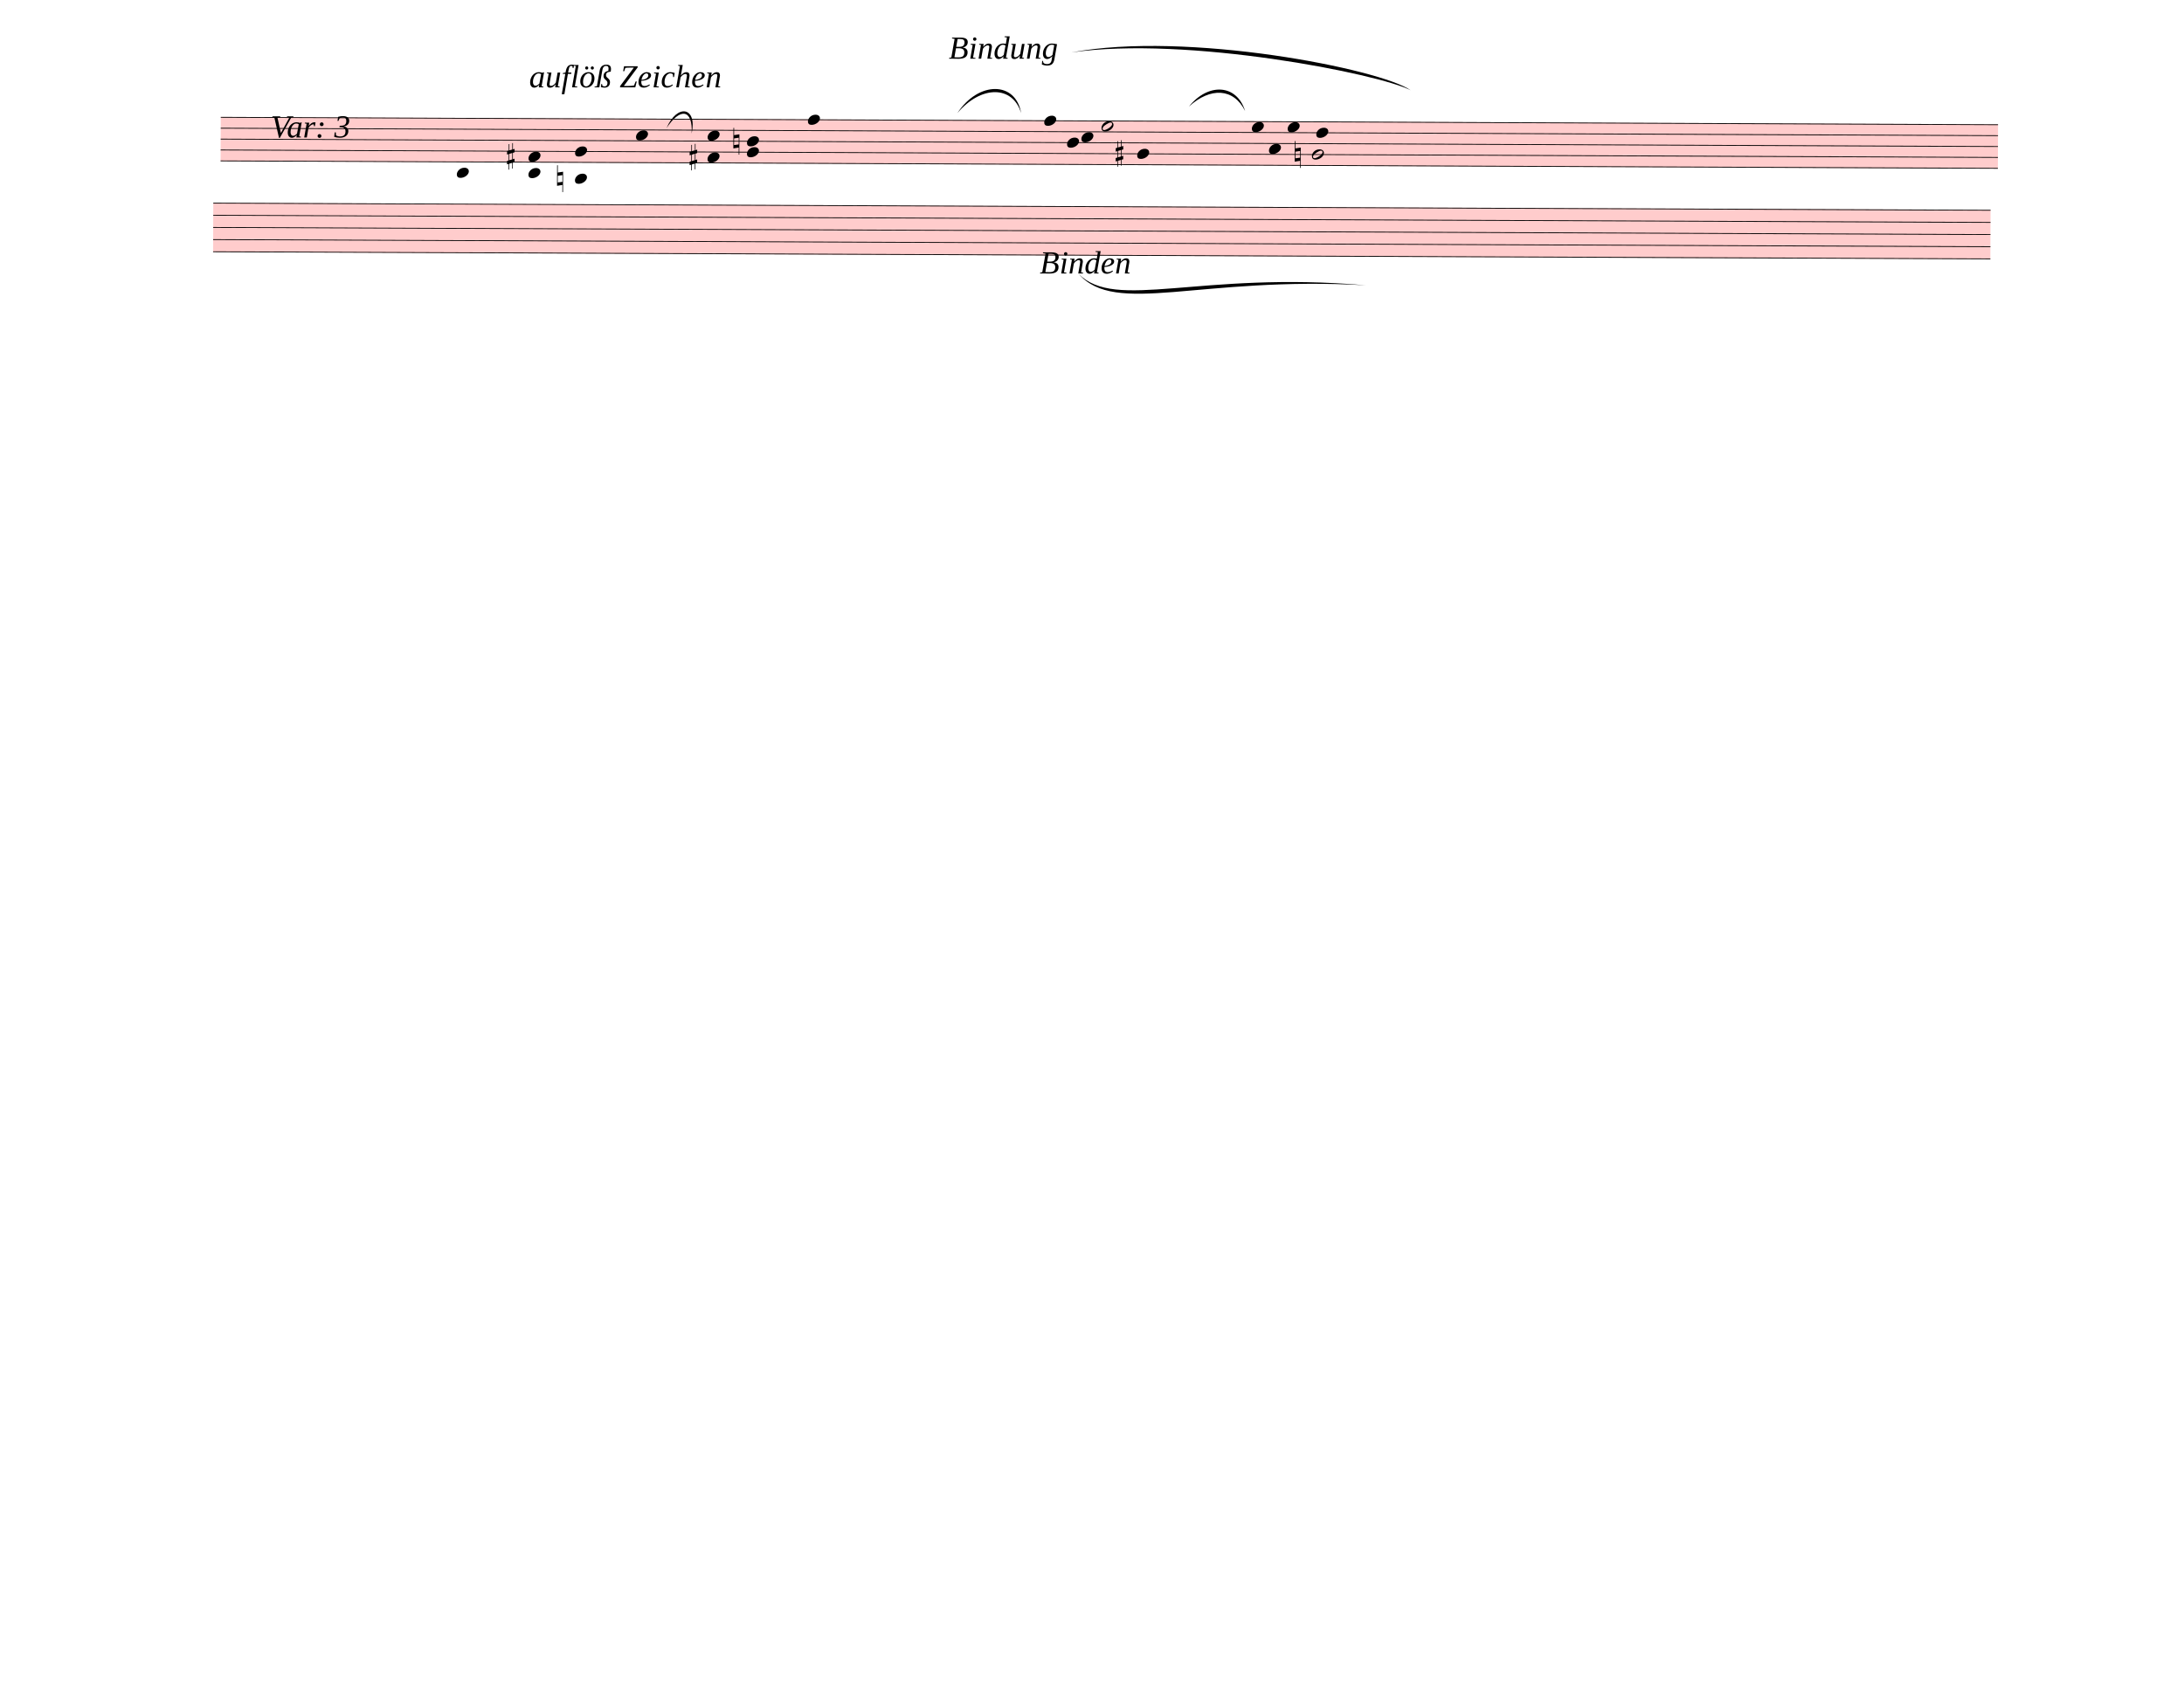
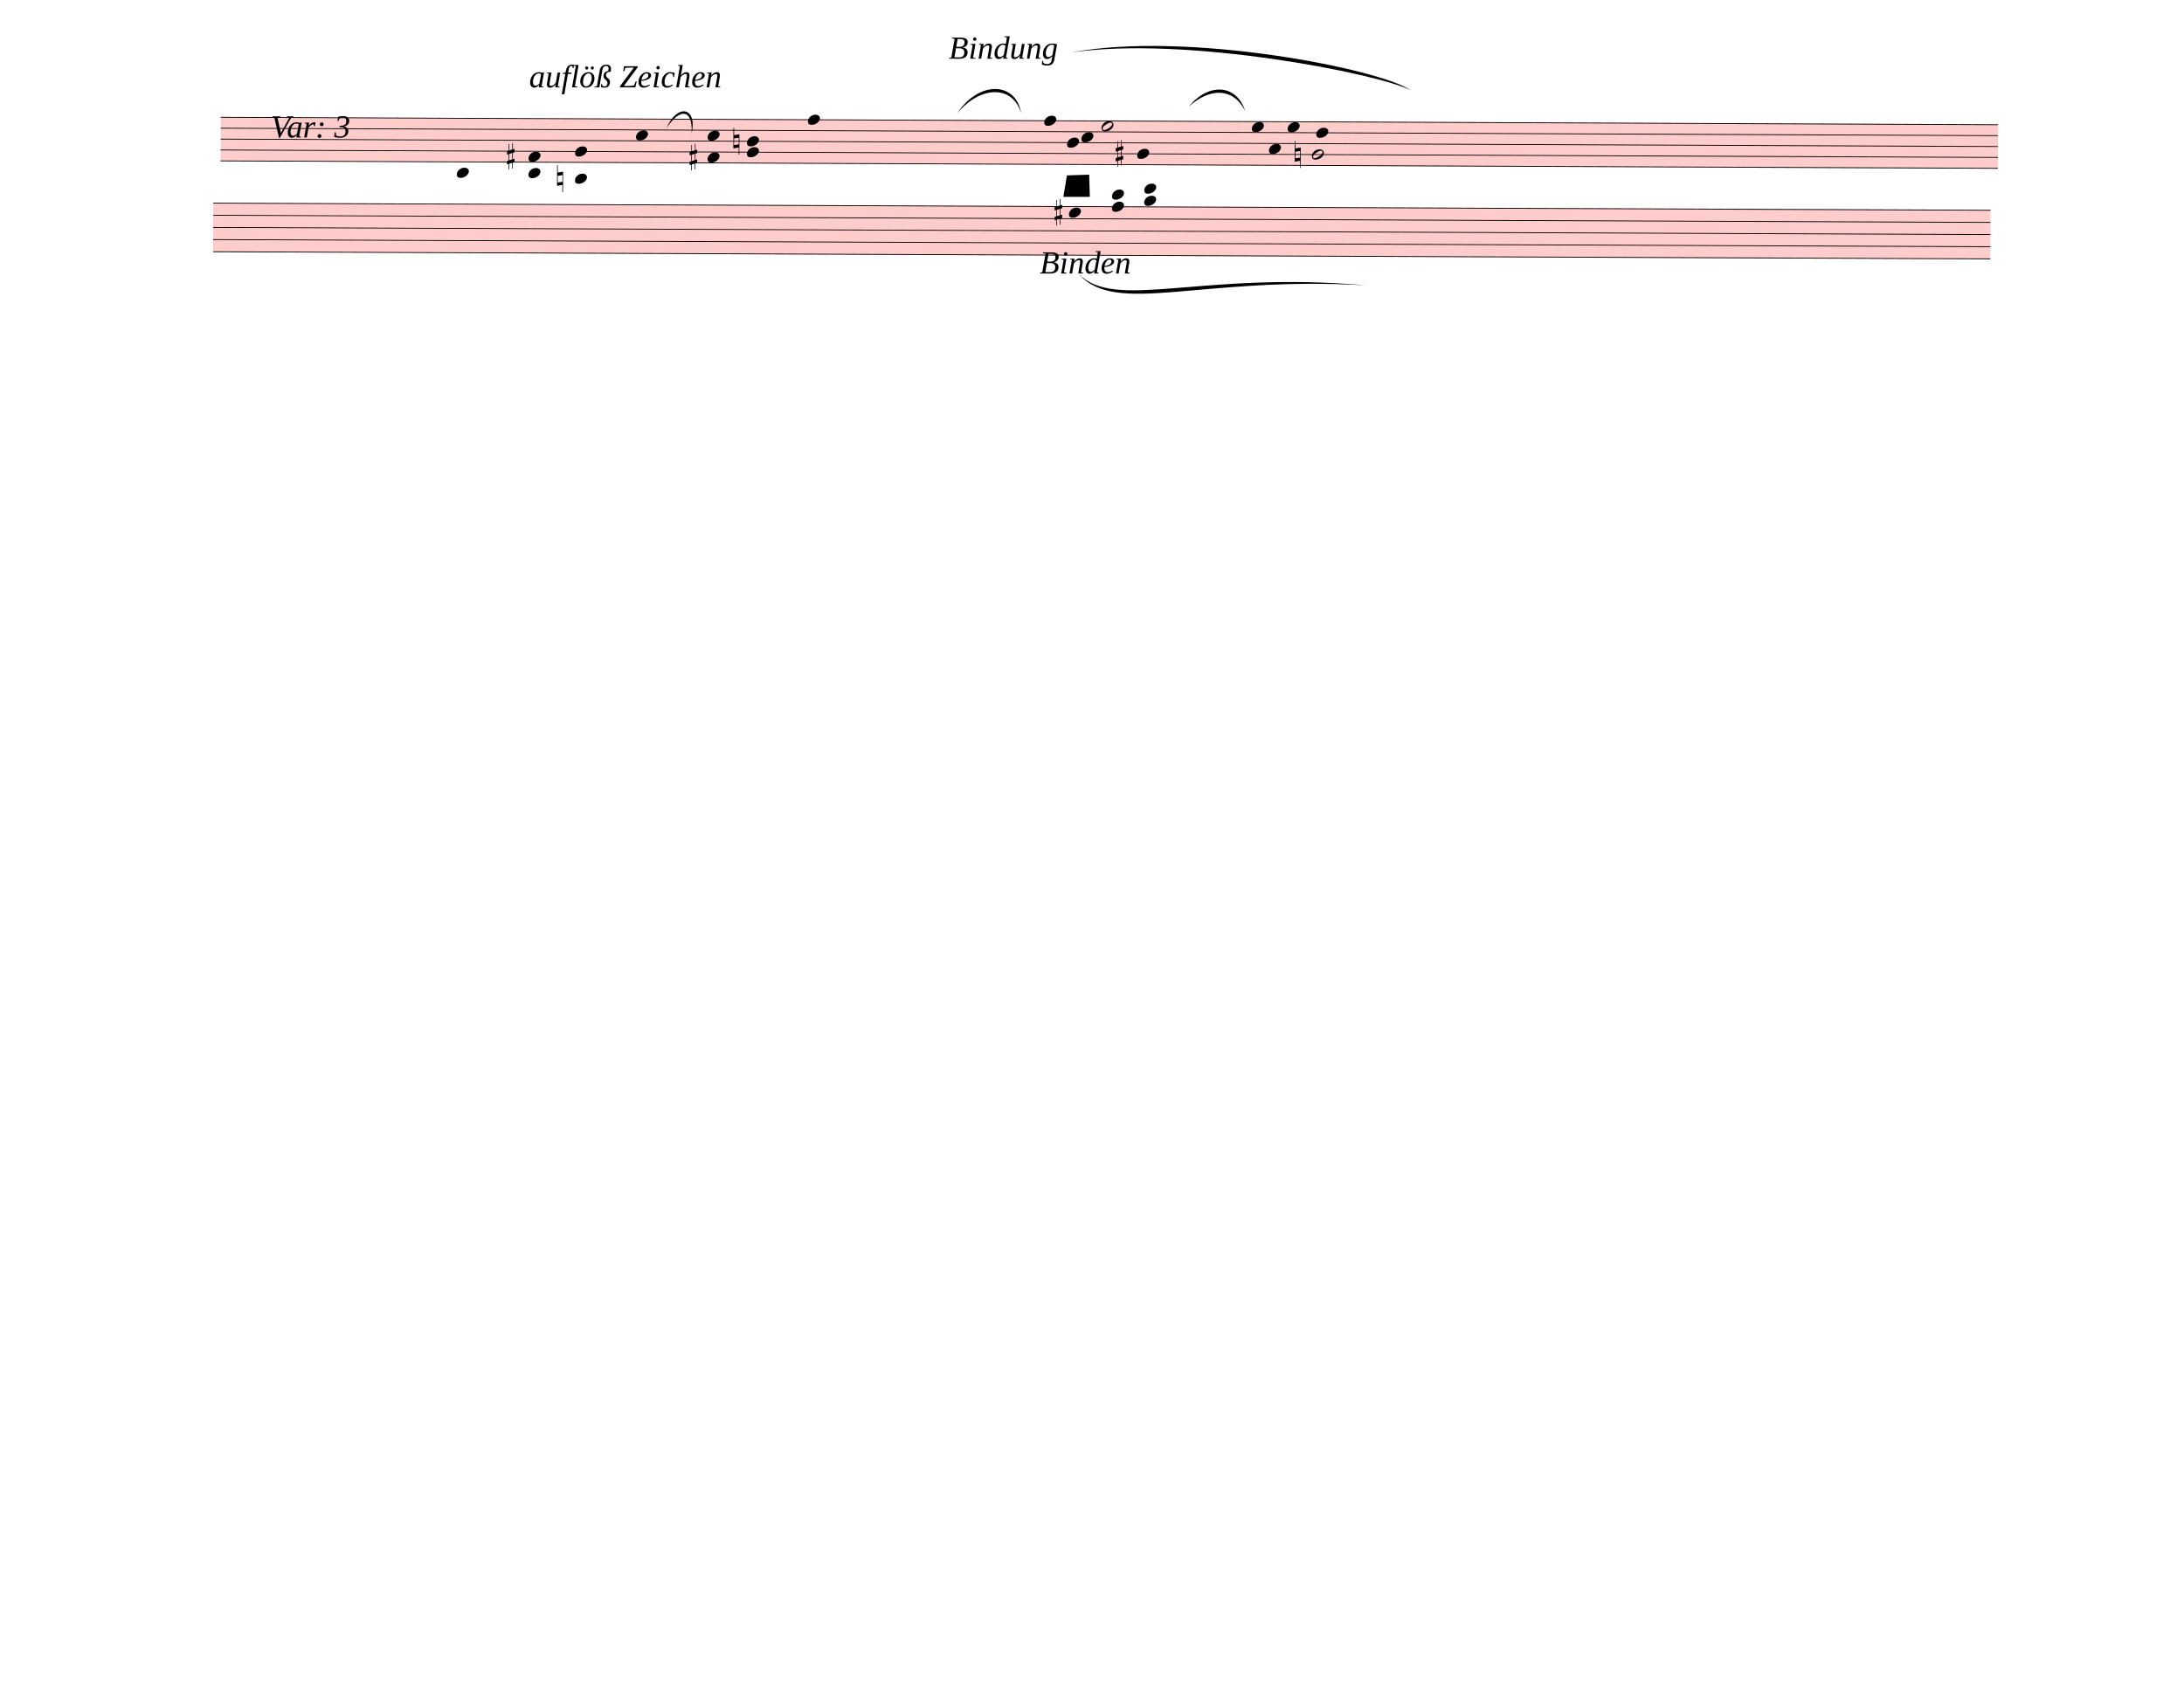
<svg xmlns="http://www.w3.org/2000/svg" width="762.5px" height="590px" viewBox="0 0 27450 21240" version="1.1" overflow="visible">
  <defs>
    <style type="text/css">
    /* .staff * {
      fill: #000;
      stroke: #000;
    }

    .deletionBack {
      fill: #00000033;
    } */
  </style>
    <symbol id="sym_notehead_quarter" viewBox="0 0 1000 1000" overflow="inherit">
      <path transform="scale(1,-1)" d="M0 -39c0 68 73 172 200 172c66 0 114 -37 114 -95c0 -84 -106 -171 -218 -171c-64 0 -96 30 -96 94z" />
    </symbol>
    <symbol id="sym_notehead_half" viewBox="0 0 1000 1000" overflow="inherit">
      <path transform="scale(1,-1)" d="M278 64c0 22 -17 39 -43 39c-12 0 -26 -3 -41 -10c-85 -43 -165 -94 -165 -156c5 -25 15 -32 49 -32c67 11 200 95 200 159zM0 -36c0 68 73 174 200 174c66 0 114 -39 114 -97c0 -84 -106 -173 -218 -173c-64 0 -96 32 -96 96z" />
    </symbol>
    <symbol id="sym_accid_s" viewBox="0 0 1000 1000" overflow="inherit">
      <path transform="scale(1,-1)" d="M136 186v169h17v-164l44 14v-91l-44 -14v-165l44 12v-91l-44 -13v-155h-17v150l-76 -22v-155h-17v149l-43 -13v90l43 14v167l-43 -14v92l43 13v169h17v-163zM60 73v-167l76 22v168z" />
    </symbol>
    <symbol id="sym_accid_n" viewBox="0 0 1000 1000" overflow="inherit">
      <path transform="scale(1,-1)" d="M0 -188v539h18v-191l139 22v-533h-17v186zM18 -100l122 17v176l-122 -19v-174z" />
    </symbol>
  </defs>
  <g class="rastrums">
    <g class="rastrum" data-id="r69304837-7800-4666-93d4-de258f8f5f44" style="transform: rotate(0.24deg); transform-origin: 2781px 1458px;">
      <g class="rastrum bounding-box" data-id="bbox-r69304837-7800-4666-93d4-de258f8f5f44">
        <rect x="2781" y="1458" width="22338" height="558" fill="#ff000033" />
      </g>
      <path d="M2781 1463 L25119 1463" stroke-width="10" stroke="black" />
      <path d="M2781 1600 L25119 1600" stroke-width="10" stroke="black" />
      <path d="M2781 1737 L25119 1737" stroke-width="10" stroke="black" />
      <path d="M2781 1874 L25119 1874" stroke-width="10" stroke="black" />
      <path d="M2781 2011 L25119 2011" stroke-width="10" stroke="black" />
    </g>
    <g class="rastrum" data-id="rf46877ee-79b6-400e-b6cd-33e271fe6e69" style="transform: rotate(0.23deg); transform-origin: 2691px 2538px;">
      <g class="rastrum bounding-box" data-id="bbox-rf46877ee-79b6-400e-b6cd-33e271fe6e69">
        <rect x="2691" y="2538" width="22338" height="621" fill="#ff000033" />
      </g>
      <path d="M2691 2543 L25029 2543" stroke-width="10" stroke="black" />
      <path d="M2691 2695.75 L25029 2695.75" stroke-width="10" stroke="black" />
      <path d="M2691 2848.5 L25029 2848.5" stroke-width="10" stroke="black" />
      <path d="M2691 3001.25 L25029 3001.25" stroke-width="10" stroke="black" />
      <path d="M2691 3154 L25029 3154" stroke-width="10" stroke="black" />
    </g>
  </g>
  <g class="draft" data-label="1" data-id="db5f6e495-ed78-47e7-bc60-e5eaf2487b62">
    <g class="system" data-id="se876df2f-5f4c-44a6-b131-ff807f78c184">
      <g class="staff" data-n="1" data-rastrum="r69304837-7800-4666-93d4-de258f8f5f44" style="transform: rotate(0.24deg); transform-origin: 2781px 1458px;">
        <g class="note" data-id="d0089ca75-1168-44d7-a108-da2566910edb" data-stem.dir="up">
          <g class="notehead">
            <use href="#sym_notehead_quarter" height="480px" width="480px" x="5751" y="2148" />
          </g>
          <g class="ledgerLines below">
            <path d="M5712 2148 L5940 2148" stroke-width="18" />
          </g>
          <g class="stem">
            <path d="M5901 1737 L5901 2148" stroke-width="14" />
          </g>
        </g>
        <g class="note" data-id="d73c1139b-1a20-4e0b-b169-12e08e0a2e40" data-stem.dir="up">
          <g class="notehead">
            <use href="#sym_notehead_quarter" height="480px" width="480px" x="8001" y="1668.5" />
          </g>
          <g class="stem">
            <path d="M8151 1257.5 L8151 1668.5" stroke-width="14" />
          </g>
        </g>
        <g class="note" data-id="df5c6bb8a-e34a-460a-ac8d-f100b006ff2d" data-stem.dir="up">
          <g class="notehead">
            <use href="#sym_notehead_quarter" height="480px" width="480px" x="10161" y="1463" />
          </g>
          <g class="stem">
            <path d="M10311 1052 L10311 1463" stroke-width="14" />
          </g>
        </g>
        <g class="note" data-id="d8fef0c99-bf0e-4465-8eb0-3ee6818af488" data-stem.dir="up">
          <g class="notehead">
            <use href="#sym_notehead_quarter" height="480px" width="480px" x="13131" y="1463" />
          </g>
          <g class="stem">
            <path d="M13281 1120.5 L13281 1463" stroke-width="14" />
          </g>
        </g>
        <g class="note" data-id="d8116d820-922f-4960-a7ad-ae3a93f9d82a" data-stem.dir="down">
          <g class="notehead">
            <use href="#sym_notehead_quarter" height="480px" width="480px" x="13419" y="1737" />
          </g>
          <g class="stem">
            <path d="M13419 1737 L13419 2011" stroke-width="14" />
          </g>
        </g>
        <g class="note" data-id="da7364366-8648-4eef-b8b9-4984b22b6590" data-stem.dir="down">
          <g class="notehead">
            <use href="#sym_notehead_quarter" height="480px" width="480px" x="13599" y="1668.5" />
          </g>
          <g class="stem">
            <path d="M13599 1668.5 L13599 2079.5" stroke-width="14" />
          </g>
        </g>
        <g class="note" data-id="d32354270-fd1c-4717-a031-ae786af0f5f3" data-stem.dir="up">
          <g class="notehead">
            <use href="#sym_notehead_half" height="480px" width="480px" x="13851" y="1531.5" />
          </g>
          <g class="stem">
            <path d="M14001 1189 L14001 1531.5" stroke-width="14" />
          </g>
        </g>
        <g class="note" data-id="dd145fd34-a81c-4898-8c3e-8a86e02a2f44" data-stem.dir="down">
          <g class="notehead">
            <use href="#sym_notehead_quarter" height="480px" width="480px" x="14301" y="1874" />
          </g>
          <g class="stem">
            <path d="M14301 1874 L14301 2079.5" stroke-width="14" />
          </g>
        </g>
        <g class="note" data-id="d1ed279df-6120-4b45-b857-2044a13f5c7f" data-stem.dir="up">
          <g class="notehead">
            <use href="#sym_notehead_quarter" height="480px" width="480px" x="15741" y="1531.5" />
          </g>
          <g class="stem">
            <path d="M15891 1120.5 L15891 1531.5" stroke-width="14" />
          </g>
        </g>
        <g class="note" data-id="d29f8cd6e-a574-4cd1-b46a-e1d5f1fe3f0e" data-stem.dir="down">
          <g class="notehead">
            <use href="#sym_notehead_quarter" height="480px" width="480px" x="15957" y="1805.5" />
          </g>
          <g class="stem">
            <path d="M15957 1805.5 L15957 2079.5" stroke-width="14" />
          </g>
        </g>
        <g class="note" data-id="d954d5af3-dabd-4f7e-8d99-38c78430c04e" data-stem.dir="up">
          <g class="notehead">
            <use href="#sym_notehead_quarter" height="480px" width="480px" x="16191" y="1531.5" />
          </g>
          <g class="stem">
            <path d="M16341 1120.5 L16341 1531.5" stroke-width="14" />
          </g>
        </g>
        <g class="note" data-id="d47779d4d-c027-4325-a4da-42e9092c449c" data-stem.dir="down">
          <g class="notehead">
            <use href="#sym_notehead_half" height="480px" width="480px" x="16497" y="1874" />
          </g>
          <g class="stem">
            <path d="M16497 1874 L16497 2216.5" stroke-width="14" />
          </g>
        </g>
        <g class="note" data-id="d5eb2efcc-7407-4abf-9d12-0a4b2eedcc0e" data-stem.dir="up">
          <g class="notehead">
            <use href="#sym_notehead_quarter" height="480px" width="480px" x="16551" y="1600" />
          </g>
          <g class="stem">
            <path d="M16701 1189 L16701 1600" stroke-width="14" />
          </g>
        </g>
        <g class="chord" data-id="dce882dd2-625d-480f-993b-6f00c70dca7a" data-stem.dir="up">
          <g class="notehead">
            <use href="#sym_notehead_quarter" height="480px" width="480px" x="6651" y="2148" />
          </g>
          <g class="notehead">
            <use href="#sym_notehead_quarter" height="480px" width="480px" x="6651" y="1942.5" />
          </g>
          <g class="ledgerLines below">
            <path d="M6612 2148 L6840 2148" stroke-width="18" />
          </g>
          <g class="stem">
            <path d="M6801 1463 L6801 2148" stroke-width="14" />
          </g>
        </g>
        <g class="chord" data-id="d3f92c536-6274-4477-b342-0a056519c098" data-stem.dir="up">
          <g class="notehead">
            <use href="#sym_notehead_quarter" height="480px" width="480px" x="7236" y="2216.5" />
          </g>
          <g class="notehead">
            <use href="#sym_notehead_quarter" height="480px" width="480px" x="7236" y="1874" />
          </g>
          <g class="ledgerLines below">
            <path d="M7197 2148 L7425 2148" stroke-width="18" />
          </g>
          <g class="stem">
            <path d="M7386 1531.5 L7386 2216.5" stroke-width="14" />
          </g>
        </g>
        <g class="chord" data-id="d95a08ec4-b90a-4d90-96e3-74177cf04dfd" data-stem.dir="up">
          <g class="notehead">
            <use href="#sym_notehead_quarter" height="480px" width="480px" x="8901" y="1942.5" />
          </g>
          <g class="notehead">
            <use href="#sym_notehead_quarter" height="480px" width="480px" x="8901" y="1668.5" />
          </g>
          <g class="stem">
            <path d="M9051 1120.5 L9051 1942.5" stroke-width="14" />
          </g>
        </g>
        <g class="chord" data-id="d56f0e15b-1e43-4494-a864-c6143ccc4d28" data-stem.dir="up">
          <g class="notehead">
            <use href="#sym_notehead_quarter" height="480px" width="480px" x="9396" y="1874" />
          </g>
          <g class="notehead">
            <use href="#sym_notehead_quarter" height="480px" width="480px" x="9396" y="1737" />
          </g>
          <g class="stem">
            <path d="M9546 1394.5 L9546 1874" stroke-width="14" />
          </g>
        </g>
        <g class="accid" data-id="da42b8215-f944-4bf1-8858-a8d281aa275a">
          <use href="#sym_accid_s" height="480px" width="480px" x="6381" y="1942.5" />
        </g>
        <g class="accid" data-id="d80e753eb-145b-4766-bfc6-13811498becd">
          <use href="#sym_accid_n" height="480px" width="480px" x="7011" y="2216.5" />
        </g>
        <g class="accid" data-id="d7eceb1a7-843b-45ed-8029-29bc72a86249">
          <use href="#sym_accid_s" height="480px" width="480px" x="8676" y="1942.5" />
        </g>
        <g class="accid" data-id="dac29c786-c96d-4258-bc95-ca3a6caeda81">
          <use href="#sym_accid_n" height="480px" width="480px" x="9225" y="1737" />
        </g>
        <g class="accid" data-id="de96d3bce-3d5d-40d8-8287-f3b8beafd8d7">
          <use href="#sym_accid_s" height="480px" width="480px" x="14031" y="1874" />
        </g>
        <g class="accid" data-id="d4200f8a1-2bb1-49e6-8142-f94e82a3ebe9">
          <use href="#sym_accid_n" height="480px" width="480px" x="16281" y="1874" />
        </g>
      </g>
-       <g class="staff" data-n="2" data-rastrum="rf46877ee-79b6-400e-b6cd-33e271fe6e69" style="transform: rotate(0.23deg); transform-origin: 2691px 2538px;" />
+       <g class="staff" data-n="2" data-rastrum="rf46877ee-79b6-400e-b6cd-33e271fe6e69" style="transform: rotate(0.23deg); transform-origin: 2691px 2538px;">
+         <g class="chord" data-id="dc5e4ff56-53ba-4a45-a840-0c46d95b0c32" data-stem.dir="down">
+           <g class="notehead">
+             <use href="#sym_notehead_quarter" height="480px" width="480px" x="13446" y="2313.875" />
+           </g>
+           <g class="notehead">
+             <use href="#sym_notehead_quarter" height="480px" width="480px" x="13446" y="2619.375" />
+           </g>
+           <g class="ledgerLines above">
+             <path d="M13407 2390.25 L13635 2390.25" stroke-width="18" />
+           </g>
+           <g class="stem">
+             <path d="M13446 2313.875 L13446 3001.25" stroke-width="14" />
+           </g>
+         </g>
+         <g class="chord" data-id="d207a6024-bfb7-4ecf-a74f-d0bc77997af0" data-stem.dir="down">
+           <g class="notehead">
+             <use href="#sym_notehead_quarter" height="480px" width="480px" x="13986" y="2390.25" />
+           </g>
+           <g class="notehead">
+             <use href="#sym_notehead_quarter" height="480px" width="480px" x="13986" y="2543" />
+           </g>
+           <g class="ledgerLines above">
+             <path d="M13947 2390.25 L14175 2390.25" stroke-width="18" />
+           </g>
+           <g class="stem">
+             <path d="M13986 2390.25 L13986 2848.5" stroke-width="14" />
+           </g>
+         </g>
+         <g class="chord" data-id="d13932cbd-d804-4a19-894f-46aedb192977" data-stem.dir="down">
+           <g class="notehead">
+             <use href="#sym_notehead_quarter" height="480px" width="480px" x="14391" y="2313.875" />
+           </g>
+           <g class="notehead">
+             <use href="#sym_notehead_quarter" height="480px" width="480px" x="14391" y="2466.625" />
+           </g>
+           <g class="ledgerLines above">
+             <path d="M14352 2390.25 L14580 2390.25" stroke-width="18" />
+           </g>
+           <g class="stem">
+             <path d="M14391 2313.875 L14391 2772.125" stroke-width="14" />
+           </g>
+         </g>
+         <g class="accid" data-id="d33844d2e-a3b6-46ef-82c8-8360756a26ca">
+           <use href="#sym_accid_s" height="480px" width="480px" x="13266" y="2619.375" />
+         </g>
+       </g>
      <g class="barLine" data-id="d79c6369d-957e-4be5-bc99-bded24e19a28">
        <path d="M6183 1485 L5940 3708" stroke-width="27" />
      </g>
      <g class="barLine" data-id="dd1e18880-fbc7-423d-8475-084348f1f5a2">
        <path d="M8514 1431 L8307 2268" stroke-width="27" />
      </g>
      <g class="barLine" data-id="dff0cbdb4-b002-44e9-9ef5-2b54b9416eda">
        <path d="M10525.5 1487.7 L9972 3510" stroke-width="27" />
      </g>
      <g class="barLine" data-id="d1ae94b0a-2e3b-4269-a26a-dd662c364fb4">
        <path d="M15254.1 1359 L15075 2385" stroke-width="27" />
      </g>
      <g class="dir" data-id="d7c1d56d2-a1da-4c85-818a-200f5022eca1" data-class="dir" id="d7c1d56d2-a1da-4c85-818a-200f5022eca1" style="font-style: italic;">
        <text x="3402" y="1728" text-anchor="start" font-size="0px" textLength="2160px">
          <tspan font-size="405px">Var: 3</tspan>
        </text>
      </g>
      <g class="dir" data-id="df0329710-7a2d-4bfc-841f-8fc40438c75b" data-class="dir" id="df0329710-7a2d-4bfc-841f-8fc40438c75b" style="font-style: italic;">
        <text x="6651" y="1098" text-anchor="start" font-size="0px" textLength="3510px">
          <tspan font-size="405px">auflöß Zeichen</tspan>
        </text>
      </g>
      <g class="dir" data-id="d54b9ae27-5a4e-47de-96f1-14cd9caa6572" data-class="dir" id="d54b9ae27-5a4e-47de-96f1-14cd9caa6572" style="font-style: italic;">
        <text x="11925" y="738" text-anchor="start" font-size="0px" textLength="1395px">
          <tspan font-size="405px">Bindung</tspan>
        </text>
      </g>
      <g class="dir" data-id="d25481647-93aa-4c8f-b58e-3953b6627c61" data-class="dir" id="d25481647-93aa-4c8f-b58e-3953b6627c61" style="font-style: italic;">
        <text x="13068" y="3438" text-anchor="start" font-size="0px" textLength="1260px">
          <tspan font-size="405px">Binden</tspan>
        </text>
      </g>
      <g class="curve" data-id="d8efd1951-0949-4c8d-839c-3e8e994ae0aa" data-class="curve">
        <path d="M8377.20,1611.00 C8510.40,1299.60 8766.90,1341.00 8693.10,1679.40 C8710.13,1368.31 8546.28,1351.39 8377.20,1611.00" stroke-width="9" stroke-linecap="round" stroke-linejoin="round" />
      </g>
      <g class="curve" data-id="dfee0c598-73d8-4105-809c-9f318439a33e" data-class="curve">
        <path d="M12033.00,1422.00 C12300.30,1014.30 12768.30,1021.50 12834.00,1422.00 C12730.06,1071.56 12330.43,1069.63 12033.00,1422.00" stroke-width="9" stroke-linecap="round" stroke-linejoin="round" />
      </g>
      <g class="curve" data-id="d92ec22d3-75a3-4ba2-b3f4-c62a56be526f" data-class="curve">
        <path d="M13464.90,659.70 C14917.50,384.30 17359.20,869.40 17730.00,1134.90 C17342.96,930.27 14914.11,447.21 13464.90,659.70" stroke-width="9" stroke-linecap="round" stroke-linejoin="round" />
      </g>
      <g class="curve" data-id="d13a92b82-2752-46e0-ac5c-3bff397ba358" data-class="curve">
        <path d="M14943.60,1339.20 C15185.70,1037.70 15543.90,1055.70 15649.20,1395.00 C15505.44,1105.60 15212.60,1094.67 14943.60,1339.20" stroke-width="9" stroke-linecap="round" stroke-linejoin="round" />
      </g>
      <g class="curve" data-id="d0bb51047-c35b-4aa8-8409-44a82f4f89ae" data-class="curve">
        <path d="M13555.80,3442.50 C14022.90,3915.90 15066.90,3404.70 17166.60,3586.50 C15073.47,3467.36 14024.48,3978.88 13555.80,3442.50" stroke-width="9" stroke-linecap="round" stroke-linejoin="round" />
      </g>
    </g>
-     <g class="deletions" />
+     <g class="deletions">
+       <g data-id="xbbfc6563-30f8-4de4-92a7-648d00213327" data-class="del" class="del">
+         <path data-id="xbbfc6563-30f8-4de4-92a7-648d00213327" d="M13410.0,2205.0 L13689.0,2196.0 L13698.0,2475.0 L13365.0,2475.0 Z" class="deletionBack" />
+         <path d="M13410.0,2205.0 L13698.0,2475.0" stroke-width="9" class="deletionLine" />
+         <path d="M13689.0,2196.0 L13365.0,2475.0" stroke-width="9" class="deletionLine" />
+       </g>
+     </g>
  </g>
</svg>
